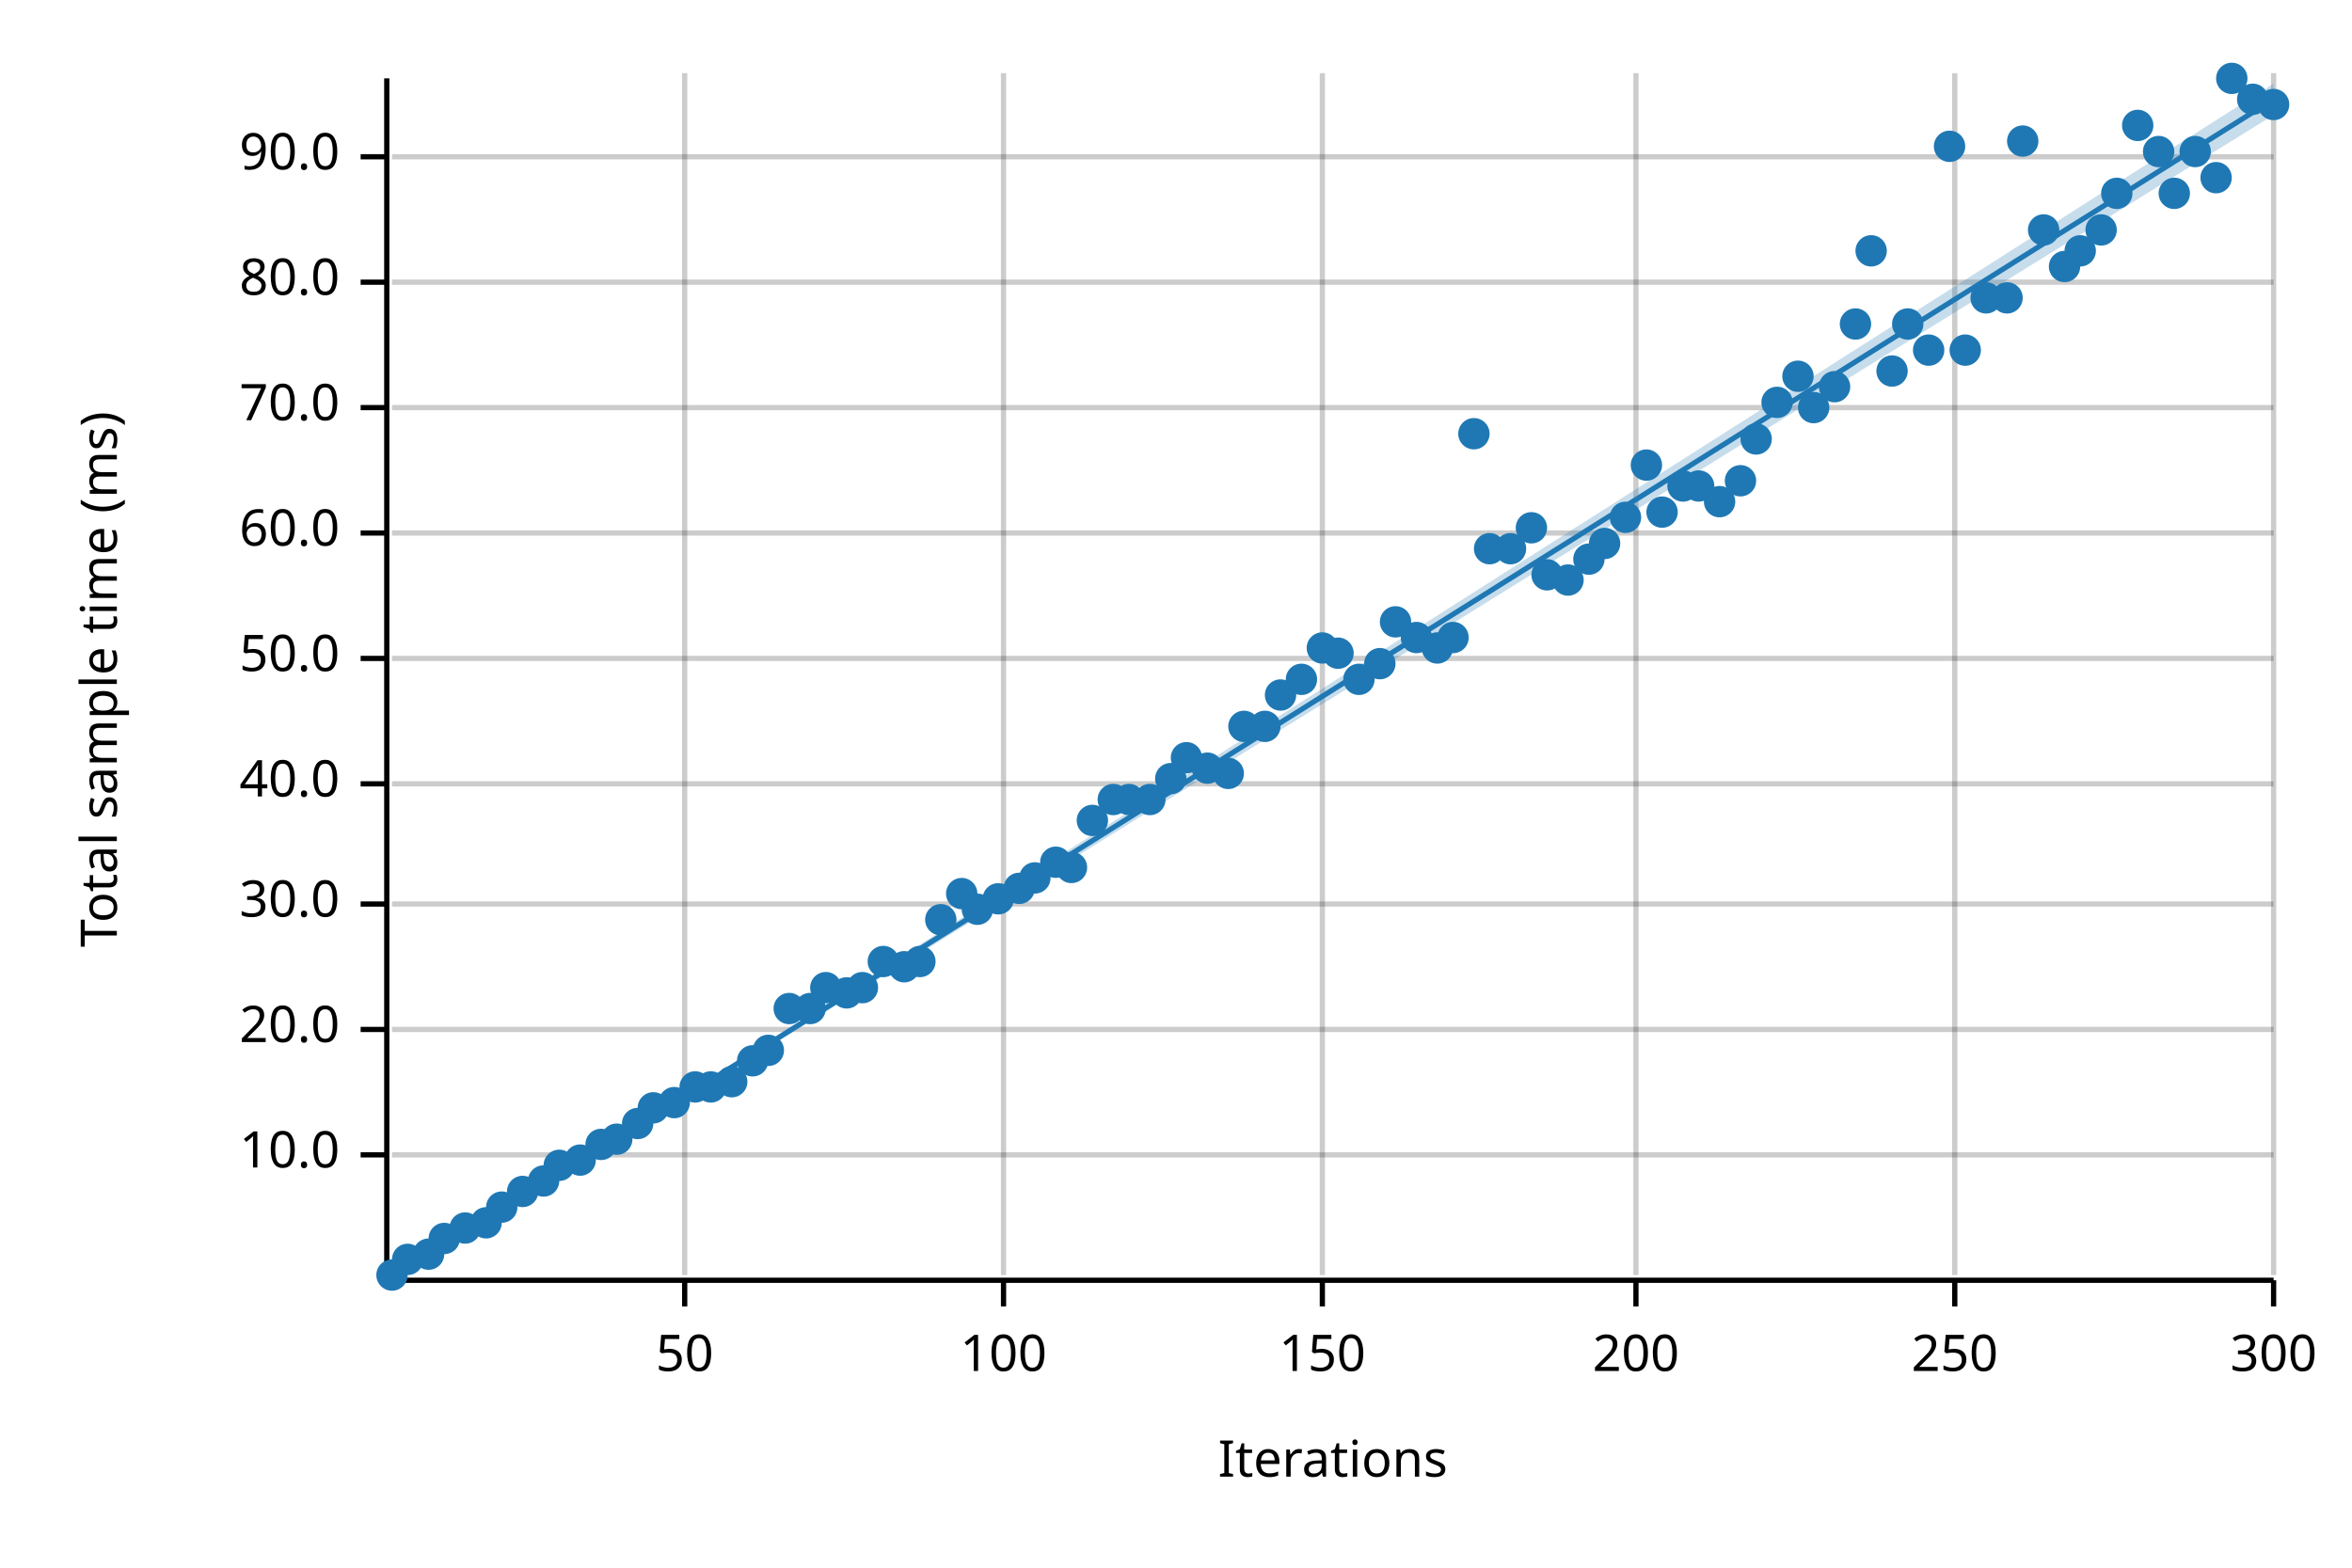
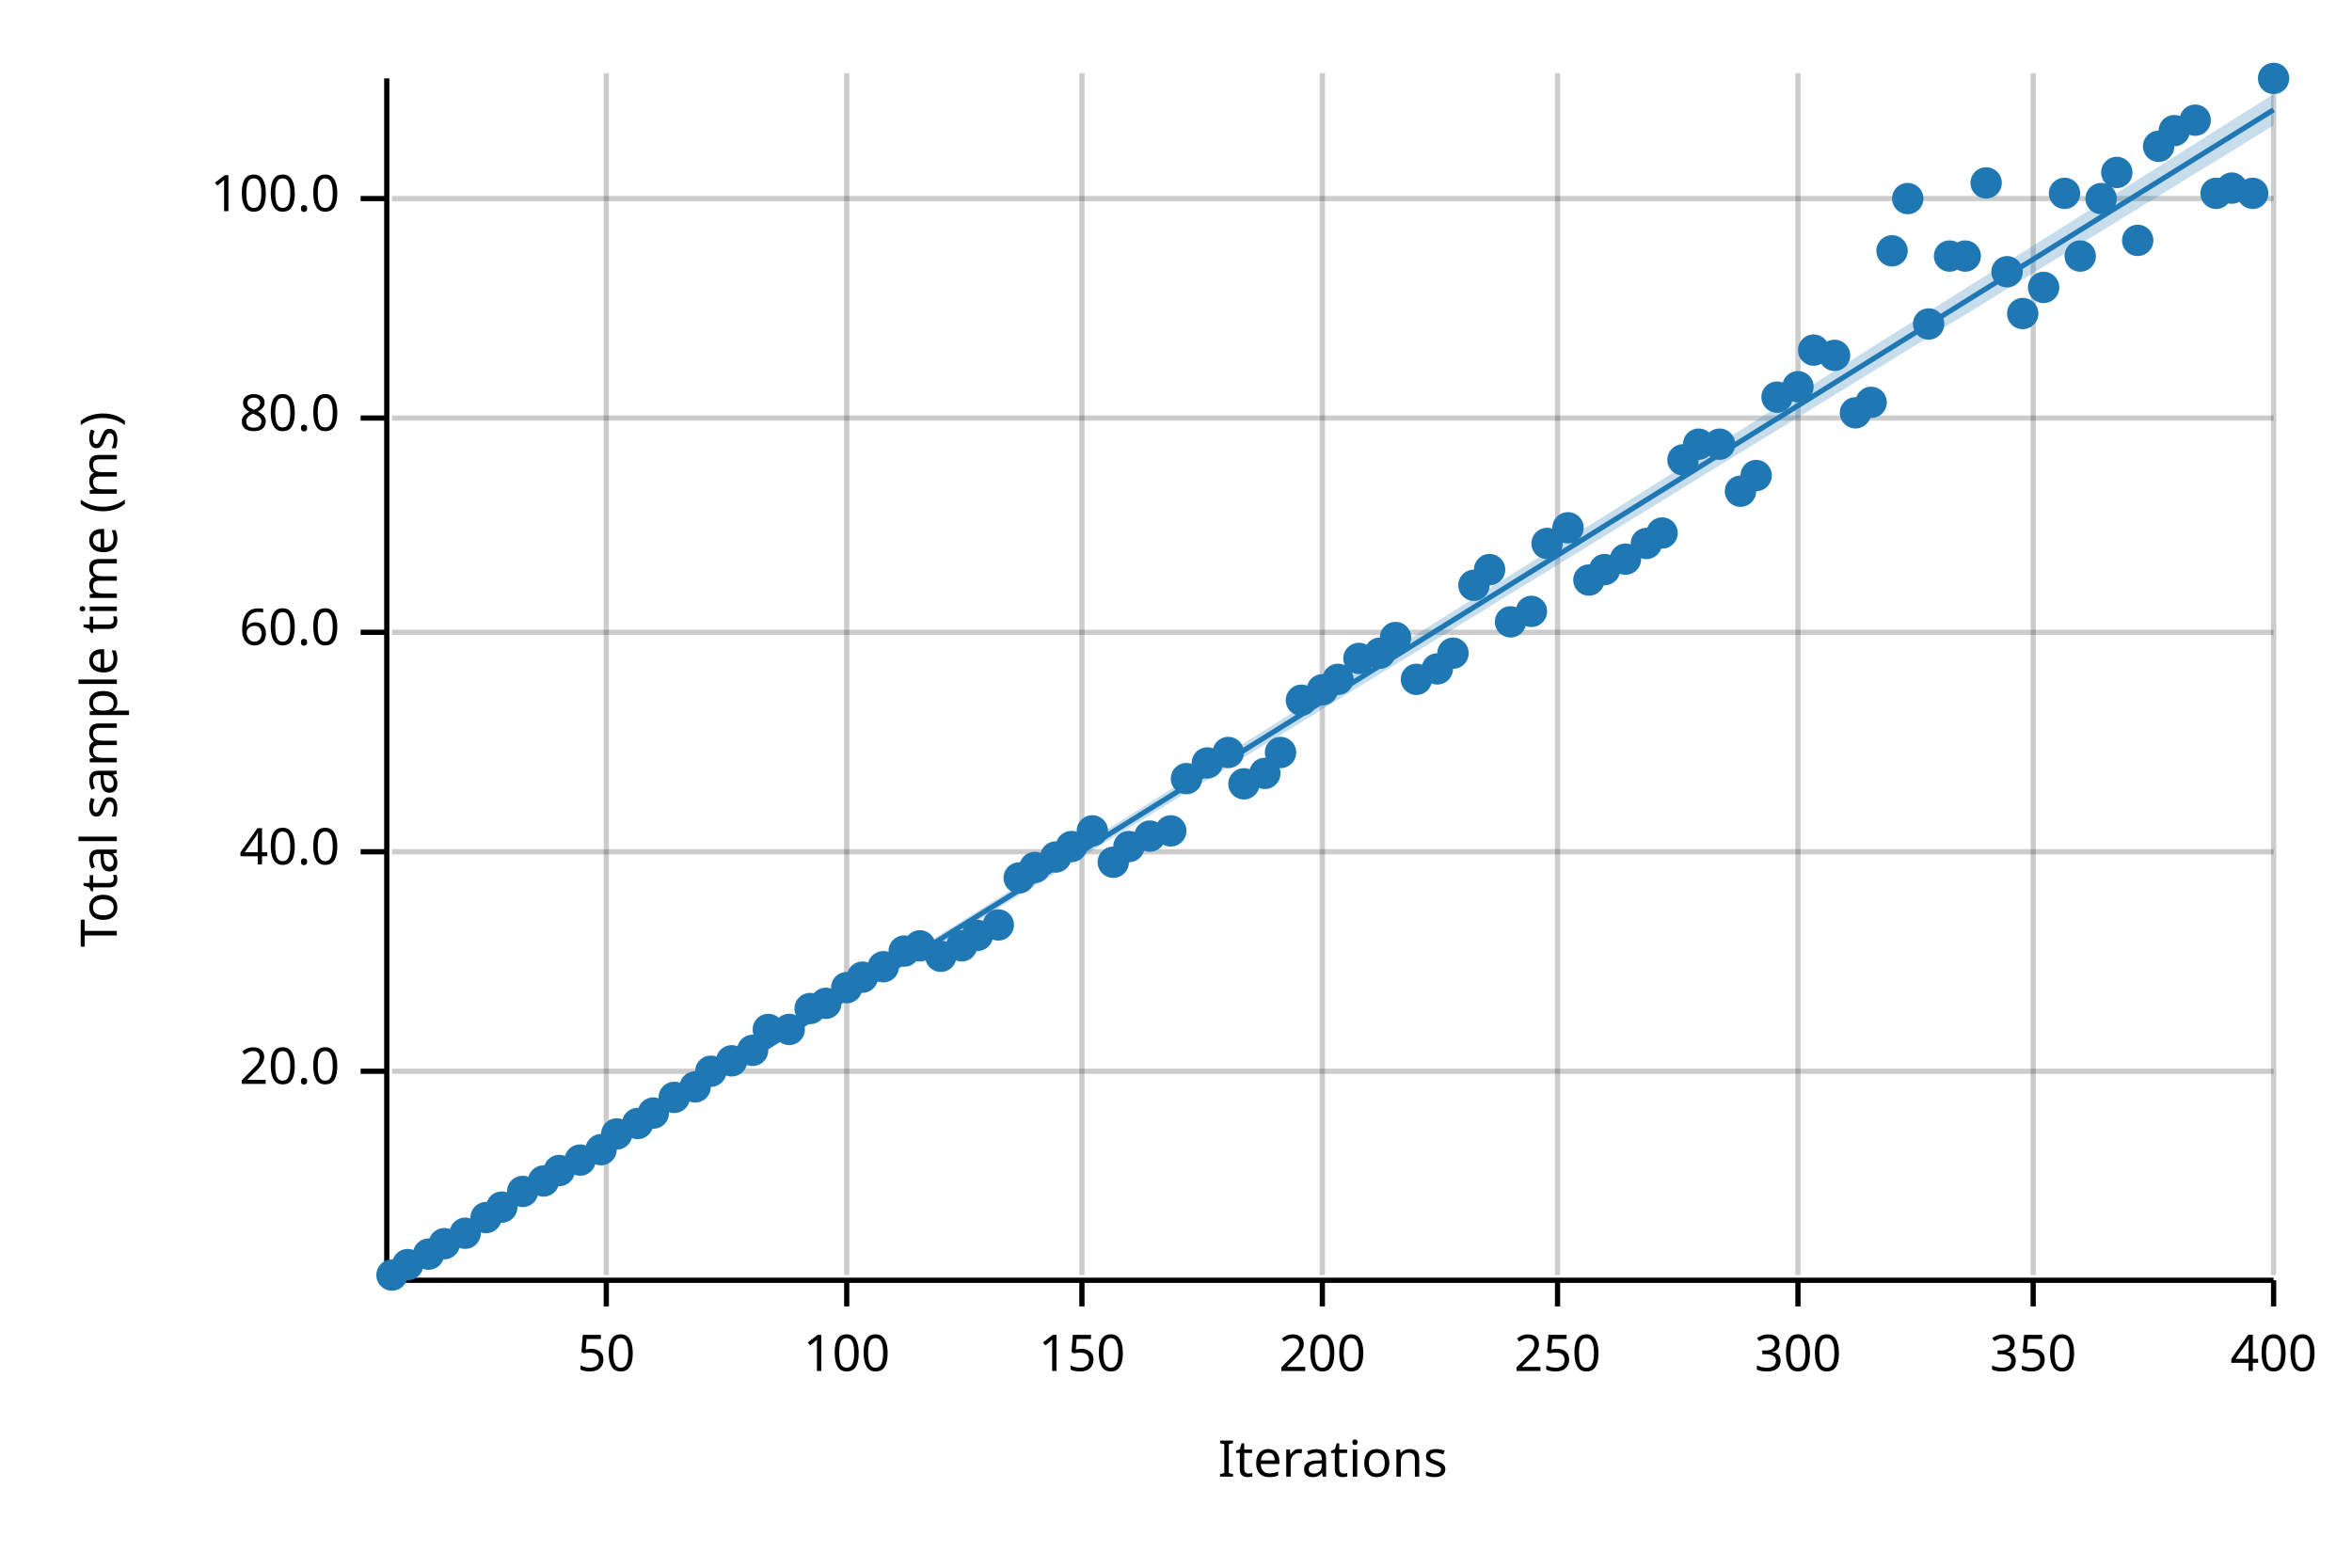
<svg xmlns="http://www.w3.org/2000/svg" width="450" height="300" viewBox="0 0 450 300">
  <text x="15" y="130" dy="0.76em" text-anchor="middle" font-family="sans-serif" font-size="9.677" opacity="1" fill="#000000" transform="rotate(270, 15, 130)">
Total sample time (ms)
</text>
  <text x="255" y="285" dy="-0.5ex" text-anchor="middle" font-family="sans-serif" font-size="9.677" opacity="1" fill="#000000">
Iterations
</text>
-   <line opacity="0.2" stroke="#000000" stroke-width="1" x1="131" y1="244" x2="131" y2="14" />
-   <line opacity="0.2" stroke="#000000" stroke-width="1" x1="192" y1="244" x2="192" y2="14" />
+   <line opacity="0.2" stroke="#000000" stroke-width="1" x1="116" y1="244" x2="116" y2="14" />
+   <line opacity="0.2" stroke="#000000" stroke-width="1" x1="162" y1="244" x2="162" y2="14" />
+   <line opacity="0.2" stroke="#000000" stroke-width="1" x1="207" y1="244" x2="207" y2="14" />
  <line opacity="0.2" stroke="#000000" stroke-width="1" x1="253" y1="244" x2="253" y2="14" />
-   <line opacity="0.2" stroke="#000000" stroke-width="1" x1="313" y1="244" x2="313" y2="14" />
-   <line opacity="0.2" stroke="#000000" stroke-width="1" x1="374" y1="244" x2="374" y2="14" />
+   <line opacity="0.2" stroke="#000000" stroke-width="1" x1="298" y1="244" x2="298" y2="14" />
+   <line opacity="0.2" stroke="#000000" stroke-width="1" x1="344" y1="244" x2="344" y2="14" />
+   <line opacity="0.2" stroke="#000000" stroke-width="1" x1="389" y1="244" x2="389" y2="14" />
  <line opacity="0.2" stroke="#000000" stroke-width="1" x1="435" y1="244" x2="435" y2="14" />
-   <line opacity="0.2" stroke="#000000" stroke-width="1" x1="75" y1="221" x2="435" y2="221" />
-   <line opacity="0.2" stroke="#000000" stroke-width="1" x1="75" y1="197" x2="435" y2="197" />
-   <line opacity="0.2" stroke="#000000" stroke-width="1" x1="75" y1="173" x2="435" y2="173" />
-   <line opacity="0.2" stroke="#000000" stroke-width="1" x1="75" y1="150" x2="435" y2="150" />
-   <line opacity="0.2" stroke="#000000" stroke-width="1" x1="75" y1="126" x2="435" y2="126" />
-   <line opacity="0.2" stroke="#000000" stroke-width="1" x1="75" y1="102" x2="435" y2="102" />
-   <line opacity="0.2" stroke="#000000" stroke-width="1" x1="75" y1="78" x2="435" y2="78" />
-   <line opacity="0.2" stroke="#000000" stroke-width="1" x1="75" y1="54" x2="435" y2="54" />
-   <line opacity="0.2" stroke="#000000" stroke-width="1" x1="75" y1="30" x2="435" y2="30" />
+   <line opacity="0.2" stroke="#000000" stroke-width="1" x1="75" y1="205" x2="435" y2="205" />
+   <line opacity="0.2" stroke="#000000" stroke-width="1" x1="75" y1="163" x2="435" y2="163" />
+   <line opacity="0.2" stroke="#000000" stroke-width="1" x1="75" y1="121" x2="435" y2="121" />
+   <line opacity="0.2" stroke="#000000" stroke-width="1" x1="75" y1="80" x2="435" y2="80" />
+   <line opacity="0.2" stroke="#000000" stroke-width="1" x1="75" y1="38" x2="435" y2="38" />
  <polyline fill="none" opacity="1" stroke="#000000" stroke-width="1" points="74,15 74,245 " />
-   <text x="65" y="221" dy="0.5ex" text-anchor="end" font-family="sans-serif" font-size="9.677" opacity="1" fill="#000000">
- 10.0
- </text>
-   <polyline fill="none" opacity="1" stroke="#000000" stroke-width="1" points="69,221 74,221 " />
-   <text x="65" y="197" dy="0.5ex" text-anchor="end" font-family="sans-serif" font-size="9.677" opacity="1" fill="#000000">
+   <text x="65" y="205" dy="0.5ex" text-anchor="end" font-family="sans-serif" font-size="9.677" opacity="1" fill="#000000">
20.0
</text>
-   <polyline fill="none" opacity="1" stroke="#000000" stroke-width="1" points="69,197 74,197 " />
-   <text x="65" y="173" dy="0.5ex" text-anchor="end" font-family="sans-serif" font-size="9.677" opacity="1" fill="#000000">
- 30.0
- </text>
-   <polyline fill="none" opacity="1" stroke="#000000" stroke-width="1" points="69,173 74,173 " />
-   <text x="65" y="150" dy="0.5ex" text-anchor="end" font-family="sans-serif" font-size="9.677" opacity="1" fill="#000000">
+   <polyline fill="none" opacity="1" stroke="#000000" stroke-width="1" points="69,205 74,205 " />
+   <text x="65" y="163" dy="0.5ex" text-anchor="end" font-family="sans-serif" font-size="9.677" opacity="1" fill="#000000">
40.0
</text>
-   <polyline fill="none" opacity="1" stroke="#000000" stroke-width="1" points="69,150 74,150 " />
-   <text x="65" y="126" dy="0.5ex" text-anchor="end" font-family="sans-serif" font-size="9.677" opacity="1" fill="#000000">
- 50.0
- </text>
-   <polyline fill="none" opacity="1" stroke="#000000" stroke-width="1" points="69,126 74,126 " />
-   <text x="65" y="102" dy="0.5ex" text-anchor="end" font-family="sans-serif" font-size="9.677" opacity="1" fill="#000000">
+   <polyline fill="none" opacity="1" stroke="#000000" stroke-width="1" points="69,163 74,163 " />
+   <text x="65" y="121" dy="0.5ex" text-anchor="end" font-family="sans-serif" font-size="9.677" opacity="1" fill="#000000">
60.0
</text>
-   <polyline fill="none" opacity="1" stroke="#000000" stroke-width="1" points="69,102 74,102 " />
-   <text x="65" y="78" dy="0.5ex" text-anchor="end" font-family="sans-serif" font-size="9.677" opacity="1" fill="#000000">
- 70.0
- </text>
-   <polyline fill="none" opacity="1" stroke="#000000" stroke-width="1" points="69,78 74,78 " />
-   <text x="65" y="54" dy="0.5ex" text-anchor="end" font-family="sans-serif" font-size="9.677" opacity="1" fill="#000000">
+   <polyline fill="none" opacity="1" stroke="#000000" stroke-width="1" points="69,121 74,121 " />
+   <text x="65" y="80" dy="0.5ex" text-anchor="end" font-family="sans-serif" font-size="9.677" opacity="1" fill="#000000">
80.0
</text>
-   <polyline fill="none" opacity="1" stroke="#000000" stroke-width="1" points="69,54 74,54 " />
-   <text x="65" y="30" dy="0.5ex" text-anchor="end" font-family="sans-serif" font-size="9.677" opacity="1" fill="#000000">
- 90.0
+   <polyline fill="none" opacity="1" stroke="#000000" stroke-width="1" points="69,80 74,80 " />
+   <text x="65" y="38" dy="0.5ex" text-anchor="end" font-family="sans-serif" font-size="9.677" opacity="1" fill="#000000">
+ 100.0
</text>
-   <polyline fill="none" opacity="1" stroke="#000000" stroke-width="1" points="69,30 74,30 " />
+   <polyline fill="none" opacity="1" stroke="#000000" stroke-width="1" points="69,38 74,38 " />
  <polyline fill="none" opacity="1" stroke="#000000" stroke-width="1" points="75,245 435,245 " />
-   <text x="131" y="255" dy="0.76em" text-anchor="middle" font-family="sans-serif" font-size="9.677" opacity="1" fill="#000000">
+   <text x="116" y="255" dy="0.76em" text-anchor="middle" font-family="sans-serif" font-size="9.677" opacity="1" fill="#000000">
50
</text>
-   <polyline fill="none" opacity="1" stroke="#000000" stroke-width="1" points="131,245 131,250 " />
-   <text x="192" y="255" dy="0.76em" text-anchor="middle" font-family="sans-serif" font-size="9.677" opacity="1" fill="#000000">
+   <polyline fill="none" opacity="1" stroke="#000000" stroke-width="1" points="116,245 116,250 " />
+   <text x="162" y="255" dy="0.76em" text-anchor="middle" font-family="sans-serif" font-size="9.677" opacity="1" fill="#000000">
100
</text>
-   <polyline fill="none" opacity="1" stroke="#000000" stroke-width="1" points="192,245 192,250 " />
-   <text x="253" y="255" dy="0.76em" text-anchor="middle" font-family="sans-serif" font-size="9.677" opacity="1" fill="#000000">
+   <polyline fill="none" opacity="1" stroke="#000000" stroke-width="1" points="162,245 162,250 " />
+   <text x="207" y="255" dy="0.76em" text-anchor="middle" font-family="sans-serif" font-size="9.677" opacity="1" fill="#000000">
150
</text>
-   <polyline fill="none" opacity="1" stroke="#000000" stroke-width="1" points="253,245 253,250 " />
-   <text x="313" y="255" dy="0.76em" text-anchor="middle" font-family="sans-serif" font-size="9.677" opacity="1" fill="#000000">
+   <polyline fill="none" opacity="1" stroke="#000000" stroke-width="1" points="207,245 207,250 " />
+   <text x="253" y="255" dy="0.76em" text-anchor="middle" font-family="sans-serif" font-size="9.677" opacity="1" fill="#000000">
200
</text>
-   <polyline fill="none" opacity="1" stroke="#000000" stroke-width="1" points="313,245 313,250 " />
-   <text x="374" y="255" dy="0.76em" text-anchor="middle" font-family="sans-serif" font-size="9.677" opacity="1" fill="#000000">
+   <polyline fill="none" opacity="1" stroke="#000000" stroke-width="1" points="253,245 253,250 " />
+   <text x="298" y="255" dy="0.76em" text-anchor="middle" font-family="sans-serif" font-size="9.677" opacity="1" fill="#000000">
250
</text>
-   <polyline fill="none" opacity="1" stroke="#000000" stroke-width="1" points="374,245 374,250 " />
+   <polyline fill="none" opacity="1" stroke="#000000" stroke-width="1" points="298,245 298,250 " />
+   <text x="344" y="255" dy="0.76em" text-anchor="middle" font-family="sans-serif" font-size="9.677" opacity="1" fill="#000000">
+ 300
+ </text>
+   <polyline fill="none" opacity="1" stroke="#000000" stroke-width="1" points="344,245 344,250 " />
+   <text x="389" y="255" dy="0.76em" text-anchor="middle" font-family="sans-serif" font-size="9.677" opacity="1" fill="#000000">
+ 350
+ </text>
+   <polyline fill="none" opacity="1" stroke="#000000" stroke-width="1" points="389,245 389,250 " />
  <text x="435" y="255" dy="0.76em" text-anchor="middle" font-family="sans-serif" font-size="9.677" opacity="1" fill="#000000">
- 300
+ 400
</text>
  <polyline fill="none" opacity="1" stroke="#000000" stroke-width="1" points="435,245 435,250 " />
  <circle cx="75" cy="244" r="3" opacity="1" fill="#1F78B4" stroke="none" stroke-width="1" />
-   <circle cx="78" cy="241" r="3" opacity="1" fill="#1F78B4" stroke="none" stroke-width="1" />
+   <circle cx="78" cy="242" r="3" opacity="1" fill="#1F78B4" stroke="none" stroke-width="1" />
  <circle cx="82" cy="240" r="3" opacity="1" fill="#1F78B4" stroke="none" stroke-width="1" />
-   <circle cx="85" cy="237" r="3" opacity="1" fill="#1F78B4" stroke="none" stroke-width="1" />
-   <circle cx="89" cy="235" r="3" opacity="1" fill="#1F78B4" stroke="none" stroke-width="1" />
-   <circle cx="93" cy="234" r="3" opacity="1" fill="#1F78B4" stroke="none" stroke-width="1" />
+   <circle cx="85" cy="238" r="3" opacity="1" fill="#1F78B4" stroke="none" stroke-width="1" />
+   <circle cx="89" cy="236" r="3" opacity="1" fill="#1F78B4" stroke="none" stroke-width="1" />
+   <circle cx="93" cy="233" r="3" opacity="1" fill="#1F78B4" stroke="none" stroke-width="1" />
  <circle cx="96" cy="231" r="3" opacity="1" fill="#1F78B4" stroke="none" stroke-width="1" />
  <circle cx="100" cy="228" r="3" opacity="1" fill="#1F78B4" stroke="none" stroke-width="1" />
  <circle cx="104" cy="226" r="3" opacity="1" fill="#1F78B4" stroke="none" stroke-width="1" />
-   <circle cx="107" cy="223" r="3" opacity="1" fill="#1F78B4" stroke="none" stroke-width="1" />
+   <circle cx="107" cy="224" r="3" opacity="1" fill="#1F78B4" stroke="none" stroke-width="1" />
  <circle cx="111" cy="222" r="3" opacity="1" fill="#1F78B4" stroke="none" stroke-width="1" />
-   <circle cx="115" cy="219" r="3" opacity="1" fill="#1F78B4" stroke="none" stroke-width="1" />
-   <circle cx="118" cy="218" r="3" opacity="1" fill="#1F78B4" stroke="none" stroke-width="1" />
+   <circle cx="115" cy="220" r="3" opacity="1" fill="#1F78B4" stroke="none" stroke-width="1" />
+   <circle cx="118" cy="217" r="3" opacity="1" fill="#1F78B4" stroke="none" stroke-width="1" />
  <circle cx="122" cy="215" r="3" opacity="1" fill="#1F78B4" stroke="none" stroke-width="1" />
-   <circle cx="125" cy="212" r="3" opacity="1" fill="#1F78B4" stroke="none" stroke-width="1" />
-   <circle cx="129" cy="211" r="3" opacity="1" fill="#1F78B4" stroke="none" stroke-width="1" />
+   <circle cx="125" cy="213" r="3" opacity="1" fill="#1F78B4" stroke="none" stroke-width="1" />
+   <circle cx="129" cy="210" r="3" opacity="1" fill="#1F78B4" stroke="none" stroke-width="1" />
  <circle cx="133" cy="208" r="3" opacity="1" fill="#1F78B4" stroke="none" stroke-width="1" />
-   <circle cx="136" cy="208" r="3" opacity="1" fill="#1F78B4" stroke="none" stroke-width="1" />
-   <circle cx="140" cy="207" r="3" opacity="1" fill="#1F78B4" stroke="none" stroke-width="1" />
-   <circle cx="144" cy="203" r="3" opacity="1" fill="#1F78B4" stroke="none" stroke-width="1" />
-   <circle cx="147" cy="201" r="3" opacity="1" fill="#1F78B4" stroke="none" stroke-width="1" />
-   <circle cx="151" cy="193" r="3" opacity="1" fill="#1F78B4" stroke="none" stroke-width="1" />
+   <circle cx="136" cy="205" r="3" opacity="1" fill="#1F78B4" stroke="none" stroke-width="1" />
+   <circle cx="140" cy="203" r="3" opacity="1" fill="#1F78B4" stroke="none" stroke-width="1" />
+   <circle cx="144" cy="201" r="3" opacity="1" fill="#1F78B4" stroke="none" stroke-width="1" />
+   <circle cx="147" cy="197" r="3" opacity="1" fill="#1F78B4" stroke="none" stroke-width="1" />
+   <circle cx="151" cy="197" r="3" opacity="1" fill="#1F78B4" stroke="none" stroke-width="1" />
  <circle cx="155" cy="193" r="3" opacity="1" fill="#1F78B4" stroke="none" stroke-width="1" />
-   <circle cx="158" cy="189" r="3" opacity="1" fill="#1F78B4" stroke="none" stroke-width="1" />
-   <circle cx="162" cy="190" r="3" opacity="1" fill="#1F78B4" stroke="none" stroke-width="1" />
-   <circle cx="165" cy="189" r="3" opacity="1" fill="#1F78B4" stroke="none" stroke-width="1" />
-   <circle cx="169" cy="184" r="3" opacity="1" fill="#1F78B4" stroke="none" stroke-width="1" />
-   <circle cx="173" cy="185" r="3" opacity="1" fill="#1F78B4" stroke="none" stroke-width="1" />
-   <circle cx="176" cy="184" r="3" opacity="1" fill="#1F78B4" stroke="none" stroke-width="1" />
-   <circle cx="180" cy="176" r="3" opacity="1" fill="#1F78B4" stroke="none" stroke-width="1" />
-   <circle cx="184" cy="171" r="3" opacity="1" fill="#1F78B4" stroke="none" stroke-width="1" />
-   <circle cx="187" cy="174" r="3" opacity="1" fill="#1F78B4" stroke="none" stroke-width="1" />
-   <circle cx="191" cy="172" r="3" opacity="1" fill="#1F78B4" stroke="none" stroke-width="1" />
-   <circle cx="195" cy="170" r="3" opacity="1" fill="#1F78B4" stroke="none" stroke-width="1" />
-   <circle cx="198" cy="168" r="3" opacity="1" fill="#1F78B4" stroke="none" stroke-width="1" />
-   <circle cx="202" cy="165" r="3" opacity="1" fill="#1F78B4" stroke="none" stroke-width="1" />
-   <circle cx="205" cy="166" r="3" opacity="1" fill="#1F78B4" stroke="none" stroke-width="1" />
-   <circle cx="209" cy="157" r="3" opacity="1" fill="#1F78B4" stroke="none" stroke-width="1" />
-   <circle cx="213" cy="153" r="3" opacity="1" fill="#1F78B4" stroke="none" stroke-width="1" />
-   <circle cx="216" cy="153" r="3" opacity="1" fill="#1F78B4" stroke="none" stroke-width="1" />
-   <circle cx="220" cy="153" r="3" opacity="1" fill="#1F78B4" stroke="none" stroke-width="1" />
-   <circle cx="224" cy="149" r="3" opacity="1" fill="#1F78B4" stroke="none" stroke-width="1" />
-   <circle cx="227" cy="145" r="3" opacity="1" fill="#1F78B4" stroke="none" stroke-width="1" />
-   <circle cx="231" cy="147" r="3" opacity="1" fill="#1F78B4" stroke="none" stroke-width="1" />
-   <circle cx="235" cy="148" r="3" opacity="1" fill="#1F78B4" stroke="none" stroke-width="1" />
-   <circle cx="238" cy="139" r="3" opacity="1" fill="#1F78B4" stroke="none" stroke-width="1" />
-   <circle cx="242" cy="139" r="3" opacity="1" fill="#1F78B4" stroke="none" stroke-width="1" />
-   <circle cx="245" cy="133" r="3" opacity="1" fill="#1F78B4" stroke="none" stroke-width="1" />
-   <circle cx="249" cy="130" r="3" opacity="1" fill="#1F78B4" stroke="none" stroke-width="1" />
-   <circle cx="253" cy="124" r="3" opacity="1" fill="#1F78B4" stroke="none" stroke-width="1" />
-   <circle cx="256" cy="125" r="3" opacity="1" fill="#1F78B4" stroke="none" stroke-width="1" />
-   <circle cx="260" cy="130" r="3" opacity="1" fill="#1F78B4" stroke="none" stroke-width="1" />
-   <circle cx="264" cy="127" r="3" opacity="1" fill="#1F78B4" stroke="none" stroke-width="1" />
-   <circle cx="267" cy="119" r="3" opacity="1" fill="#1F78B4" stroke="none" stroke-width="1" />
-   <circle cx="271" cy="122" r="3" opacity="1" fill="#1F78B4" stroke="none" stroke-width="1" />
-   <circle cx="275" cy="124" r="3" opacity="1" fill="#1F78B4" stroke="none" stroke-width="1" />
-   <circle cx="278" cy="122" r="3" opacity="1" fill="#1F78B4" stroke="none" stroke-width="1" />
-   <circle cx="282" cy="83" r="3" opacity="1" fill="#1F78B4" stroke="none" stroke-width="1" />
-   <circle cx="285" cy="105" r="3" opacity="1" fill="#1F78B4" stroke="none" stroke-width="1" />
-   <circle cx="289" cy="105" r="3" opacity="1" fill="#1F78B4" stroke="none" stroke-width="1" />
-   <circle cx="293" cy="101" r="3" opacity="1" fill="#1F78B4" stroke="none" stroke-width="1" />
-   <circle cx="296" cy="110" r="3" opacity="1" fill="#1F78B4" stroke="none" stroke-width="1" />
-   <circle cx="300" cy="111" r="3" opacity="1" fill="#1F78B4" stroke="none" stroke-width="1" />
-   <circle cx="304" cy="107" r="3" opacity="1" fill="#1F78B4" stroke="none" stroke-width="1" />
-   <circle cx="307" cy="104" r="3" opacity="1" fill="#1F78B4" stroke="none" stroke-width="1" />
-   <circle cx="311" cy="99" r="3" opacity="1" fill="#1F78B4" stroke="none" stroke-width="1" />
-   <circle cx="315" cy="89" r="3" opacity="1" fill="#1F78B4" stroke="none" stroke-width="1" />
-   <circle cx="318" cy="98" r="3" opacity="1" fill="#1F78B4" stroke="none" stroke-width="1" />
-   <circle cx="322" cy="93" r="3" opacity="1" fill="#1F78B4" stroke="none" stroke-width="1" />
-   <circle cx="325" cy="93" r="3" opacity="1" fill="#1F78B4" stroke="none" stroke-width="1" />
-   <circle cx="329" cy="96" r="3" opacity="1" fill="#1F78B4" stroke="none" stroke-width="1" />
-   <circle cx="333" cy="92" r="3" opacity="1" fill="#1F78B4" stroke="none" stroke-width="1" />
-   <circle cx="336" cy="84" r="3" opacity="1" fill="#1F78B4" stroke="none" stroke-width="1" />
-   <circle cx="340" cy="77" r="3" opacity="1" fill="#1F78B4" stroke="none" stroke-width="1" />
-   <circle cx="344" cy="72" r="3" opacity="1" fill="#1F78B4" stroke="none" stroke-width="1" />
-   <circle cx="347" cy="78" r="3" opacity="1" fill="#1F78B4" stroke="none" stroke-width="1" />
-   <circle cx="351" cy="74" r="3" opacity="1" fill="#1F78B4" stroke="none" stroke-width="1" />
-   <circle cx="355" cy="62" r="3" opacity="1" fill="#1F78B4" stroke="none" stroke-width="1" />
-   <circle cx="358" cy="48" r="3" opacity="1" fill="#1F78B4" stroke="none" stroke-width="1" />
-   <circle cx="362" cy="71" r="3" opacity="1" fill="#1F78B4" stroke="none" stroke-width="1" />
-   <circle cx="365" cy="62" r="3" opacity="1" fill="#1F78B4" stroke="none" stroke-width="1" />
-   <circle cx="369" cy="67" r="3" opacity="1" fill="#1F78B4" stroke="none" stroke-width="1" />
-   <circle cx="373" cy="28" r="3" opacity="1" fill="#1F78B4" stroke="none" stroke-width="1" />
-   <circle cx="376" cy="67" r="3" opacity="1" fill="#1F78B4" stroke="none" stroke-width="1" />
-   <circle cx="380" cy="57" r="3" opacity="1" fill="#1F78B4" stroke="none" stroke-width="1" />
-   <circle cx="384" cy="57" r="3" opacity="1" fill="#1F78B4" stroke="none" stroke-width="1" />
-   <circle cx="387" cy="27" r="3" opacity="1" fill="#1F78B4" stroke="none" stroke-width="1" />
-   <circle cx="391" cy="44" r="3" opacity="1" fill="#1F78B4" stroke="none" stroke-width="1" />
-   <circle cx="395" cy="51" r="3" opacity="1" fill="#1F78B4" stroke="none" stroke-width="1" />
-   <circle cx="398" cy="48" r="3" opacity="1" fill="#1F78B4" stroke="none" stroke-width="1" />
-   <circle cx="402" cy="44" r="3" opacity="1" fill="#1F78B4" stroke="none" stroke-width="1" />
-   <circle cx="405" cy="37" r="3" opacity="1" fill="#1F78B4" stroke="none" stroke-width="1" />
-   <circle cx="409" cy="24" r="3" opacity="1" fill="#1F78B4" stroke="none" stroke-width="1" />
-   <circle cx="413" cy="29" r="3" opacity="1" fill="#1F78B4" stroke="none" stroke-width="1" />
-   <circle cx="416" cy="37" r="3" opacity="1" fill="#1F78B4" stroke="none" stroke-width="1" />
-   <circle cx="420" cy="29" r="3" opacity="1" fill="#1F78B4" stroke="none" stroke-width="1" />
-   <circle cx="424" cy="34" r="3" opacity="1" fill="#1F78B4" stroke="none" stroke-width="1" />
-   <circle cx="427" cy="15" r="3" opacity="1" fill="#1F78B4" stroke="none" stroke-width="1" />
-   <circle cx="431" cy="19" r="3" opacity="1" fill="#1F78B4" stroke="none" stroke-width="1" />
-   <circle cx="435" cy="20" r="3" opacity="1" fill="#1F78B4" stroke="none" stroke-width="1" />
-   <polyline fill="none" opacity="1" stroke="#1F78B4" stroke-width="1" points="75,245 435,19 " />
-   <polygon opacity="0.25" fill="#1F78B4" points="75,245 435,22 435,16 " />
+   <circle cx="158" cy="192" r="3" opacity="1" fill="#1F78B4" stroke="none" stroke-width="1" />
+   <circle cx="162" cy="189" r="3" opacity="1" fill="#1F78B4" stroke="none" stroke-width="1" />
+   <circle cx="165" cy="187" r="3" opacity="1" fill="#1F78B4" stroke="none" stroke-width="1" />
+   <circle cx="169" cy="185" r="3" opacity="1" fill="#1F78B4" stroke="none" stroke-width="1" />
+   <circle cx="173" cy="182" r="3" opacity="1" fill="#1F78B4" stroke="none" stroke-width="1" />
+   <circle cx="176" cy="181" r="3" opacity="1" fill="#1F78B4" stroke="none" stroke-width="1" />
+   <circle cx="180" cy="183" r="3" opacity="1" fill="#1F78B4" stroke="none" stroke-width="1" />
+   <circle cx="184" cy="181" r="3" opacity="1" fill="#1F78B4" stroke="none" stroke-width="1" />
+   <circle cx="187" cy="179" r="3" opacity="1" fill="#1F78B4" stroke="none" stroke-width="1" />
+   <circle cx="191" cy="177" r="3" opacity="1" fill="#1F78B4" stroke="none" stroke-width="1" />
+   <circle cx="195" cy="168" r="3" opacity="1" fill="#1F78B4" stroke="none" stroke-width="1" />
+   <circle cx="198" cy="166" r="3" opacity="1" fill="#1F78B4" stroke="none" stroke-width="1" />
+   <circle cx="202" cy="164" r="3" opacity="1" fill="#1F78B4" stroke="none" stroke-width="1" />
+   <circle cx="205" cy="162" r="3" opacity="1" fill="#1F78B4" stroke="none" stroke-width="1" />
+   <circle cx="209" cy="159" r="3" opacity="1" fill="#1F78B4" stroke="none" stroke-width="1" />
+   <circle cx="213" cy="165" r="3" opacity="1" fill="#1F78B4" stroke="none" stroke-width="1" />
+   <circle cx="216" cy="162" r="3" opacity="1" fill="#1F78B4" stroke="none" stroke-width="1" />
+   <circle cx="220" cy="160" r="3" opacity="1" fill="#1F78B4" stroke="none" stroke-width="1" />
+   <circle cx="224" cy="159" r="3" opacity="1" fill="#1F78B4" stroke="none" stroke-width="1" />
+   <circle cx="227" cy="149" r="3" opacity="1" fill="#1F78B4" stroke="none" stroke-width="1" />
+   <circle cx="231" cy="146" r="3" opacity="1" fill="#1F78B4" stroke="none" stroke-width="1" />
+   <circle cx="235" cy="144" r="3" opacity="1" fill="#1F78B4" stroke="none" stroke-width="1" />
+   <circle cx="238" cy="150" r="3" opacity="1" fill="#1F78B4" stroke="none" stroke-width="1" />
+   <circle cx="242" cy="148" r="3" opacity="1" fill="#1F78B4" stroke="none" stroke-width="1" />
+   <circle cx="245" cy="144" r="3" opacity="1" fill="#1F78B4" stroke="none" stroke-width="1" />
+   <circle cx="249" cy="134" r="3" opacity="1" fill="#1F78B4" stroke="none" stroke-width="1" />
+   <circle cx="253" cy="132" r="3" opacity="1" fill="#1F78B4" stroke="none" stroke-width="1" />
+   <circle cx="256" cy="130" r="3" opacity="1" fill="#1F78B4" stroke="none" stroke-width="1" />
+   <circle cx="260" cy="126" r="3" opacity="1" fill="#1F78B4" stroke="none" stroke-width="1" />
+   <circle cx="264" cy="125" r="3" opacity="1" fill="#1F78B4" stroke="none" stroke-width="1" />
+   <circle cx="267" cy="122" r="3" opacity="1" fill="#1F78B4" stroke="none" stroke-width="1" />
+   <circle cx="271" cy="130" r="3" opacity="1" fill="#1F78B4" stroke="none" stroke-width="1" />
+   <circle cx="275" cy="128" r="3" opacity="1" fill="#1F78B4" stroke="none" stroke-width="1" />
+   <circle cx="278" cy="125" r="3" opacity="1" fill="#1F78B4" stroke="none" stroke-width="1" />
+   <circle cx="282" cy="112" r="3" opacity="1" fill="#1F78B4" stroke="none" stroke-width="1" />
+   <circle cx="285" cy="109" r="3" opacity="1" fill="#1F78B4" stroke="none" stroke-width="1" />
+   <circle cx="289" cy="119" r="3" opacity="1" fill="#1F78B4" stroke="none" stroke-width="1" />
+   <circle cx="293" cy="117" r="3" opacity="1" fill="#1F78B4" stroke="none" stroke-width="1" />
+   <circle cx="296" cy="104" r="3" opacity="1" fill="#1F78B4" stroke="none" stroke-width="1" />
+   <circle cx="300" cy="101" r="3" opacity="1" fill="#1F78B4" stroke="none" stroke-width="1" />
+   <circle cx="304" cy="111" r="3" opacity="1" fill="#1F78B4" stroke="none" stroke-width="1" />
+   <circle cx="307" cy="109" r="3" opacity="1" fill="#1F78B4" stroke="none" stroke-width="1" />
+   <circle cx="311" cy="107" r="3" opacity="1" fill="#1F78B4" stroke="none" stroke-width="1" />
+   <circle cx="315" cy="104" r="3" opacity="1" fill="#1F78B4" stroke="none" stroke-width="1" />
+   <circle cx="318" cy="102" r="3" opacity="1" fill="#1F78B4" stroke="none" stroke-width="1" />
+   <circle cx="322" cy="88" r="3" opacity="1" fill="#1F78B4" stroke="none" stroke-width="1" />
+   <circle cx="325" cy="85" r="3" opacity="1" fill="#1F78B4" stroke="none" stroke-width="1" />
+   <circle cx="329" cy="85" r="3" opacity="1" fill="#1F78B4" stroke="none" stroke-width="1" />
+   <circle cx="333" cy="94" r="3" opacity="1" fill="#1F78B4" stroke="none" stroke-width="1" />
+   <circle cx="336" cy="91" r="3" opacity="1" fill="#1F78B4" stroke="none" stroke-width="1" />
+   <circle cx="340" cy="76" r="3" opacity="1" fill="#1F78B4" stroke="none" stroke-width="1" />
+   <circle cx="344" cy="74" r="3" opacity="1" fill="#1F78B4" stroke="none" stroke-width="1" />
+   <circle cx="347" cy="67" r="3" opacity="1" fill="#1F78B4" stroke="none" stroke-width="1" />
+   <circle cx="351" cy="68" r="3" opacity="1" fill="#1F78B4" stroke="none" stroke-width="1" />
+   <circle cx="355" cy="79" r="3" opacity="1" fill="#1F78B4" stroke="none" stroke-width="1" />
+   <circle cx="358" cy="77" r="3" opacity="1" fill="#1F78B4" stroke="none" stroke-width="1" />
+   <circle cx="362" cy="48" r="3" opacity="1" fill="#1F78B4" stroke="none" stroke-width="1" />
+   <circle cx="365" cy="38" r="3" opacity="1" fill="#1F78B4" stroke="none" stroke-width="1" />
+   <circle cx="369" cy="62" r="3" opacity="1" fill="#1F78B4" stroke="none" stroke-width="1" />
+   <circle cx="373" cy="49" r="3" opacity="1" fill="#1F78B4" stroke="none" stroke-width="1" />
+   <circle cx="376" cy="49" r="3" opacity="1" fill="#1F78B4" stroke="none" stroke-width="1" />
+   <circle cx="380" cy="35" r="3" opacity="1" fill="#1F78B4" stroke="none" stroke-width="1" />
+   <circle cx="384" cy="52" r="3" opacity="1" fill="#1F78B4" stroke="none" stroke-width="1" />
+   <circle cx="387" cy="60" r="3" opacity="1" fill="#1F78B4" stroke="none" stroke-width="1" />
+   <circle cx="391" cy="55" r="3" opacity="1" fill="#1F78B4" stroke="none" stroke-width="1" />
+   <circle cx="395" cy="37" r="3" opacity="1" fill="#1F78B4" stroke="none" stroke-width="1" />
+   <circle cx="398" cy="49" r="3" opacity="1" fill="#1F78B4" stroke="none" stroke-width="1" />
+   <circle cx="402" cy="38" r="3" opacity="1" fill="#1F78B4" stroke="none" stroke-width="1" />
+   <circle cx="405" cy="33" r="3" opacity="1" fill="#1F78B4" stroke="none" stroke-width="1" />
+   <circle cx="409" cy="46" r="3" opacity="1" fill="#1F78B4" stroke="none" stroke-width="1" />
+   <circle cx="413" cy="28" r="3" opacity="1" fill="#1F78B4" stroke="none" stroke-width="1" />
+   <circle cx="416" cy="25" r="3" opacity="1" fill="#1F78B4" stroke="none" stroke-width="1" />
+   <circle cx="420" cy="23" r="3" opacity="1" fill="#1F78B4" stroke="none" stroke-width="1" />
+   <circle cx="424" cy="37" r="3" opacity="1" fill="#1F78B4" stroke="none" stroke-width="1" />
+   <circle cx="427" cy="36" r="3" opacity="1" fill="#1F78B4" stroke="none" stroke-width="1" />
+   <circle cx="431" cy="37" r="3" opacity="1" fill="#1F78B4" stroke="none" stroke-width="1" />
+   <circle cx="435" cy="15" r="3" opacity="1" fill="#1F78B4" stroke="none" stroke-width="1" />
+   <polyline fill="none" opacity="1" stroke="#1F78B4" stroke-width="1" points="75,245 435,21 " />
+   <polygon opacity="0.25" fill="#1F78B4" points="75,245 435,24 435,18 " />
</svg>
